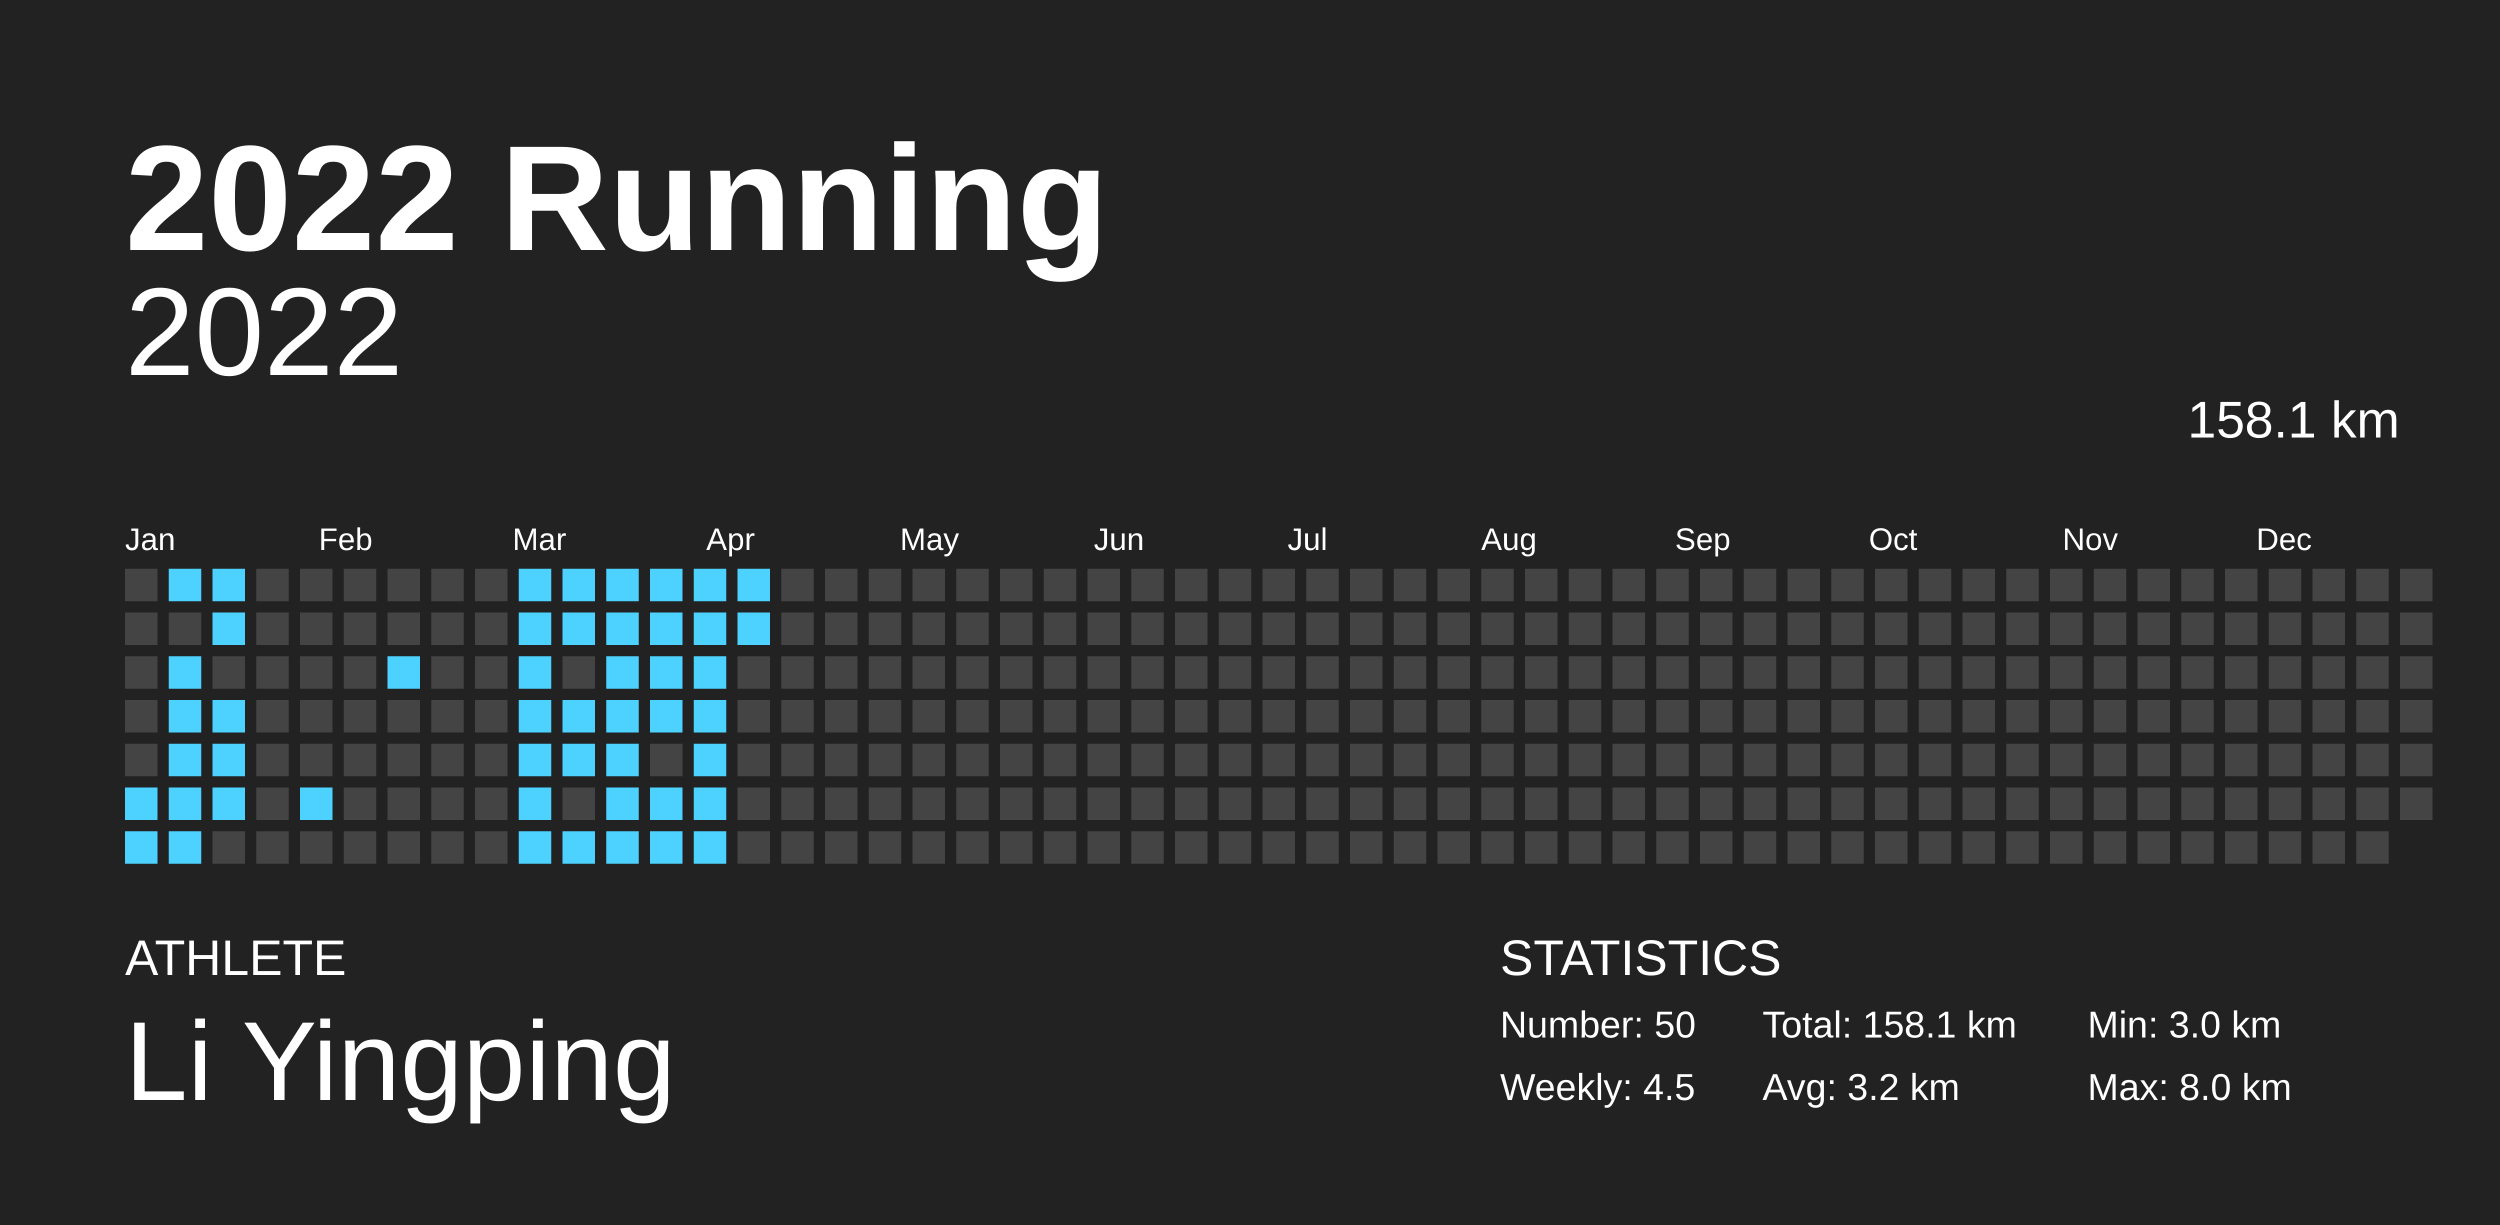
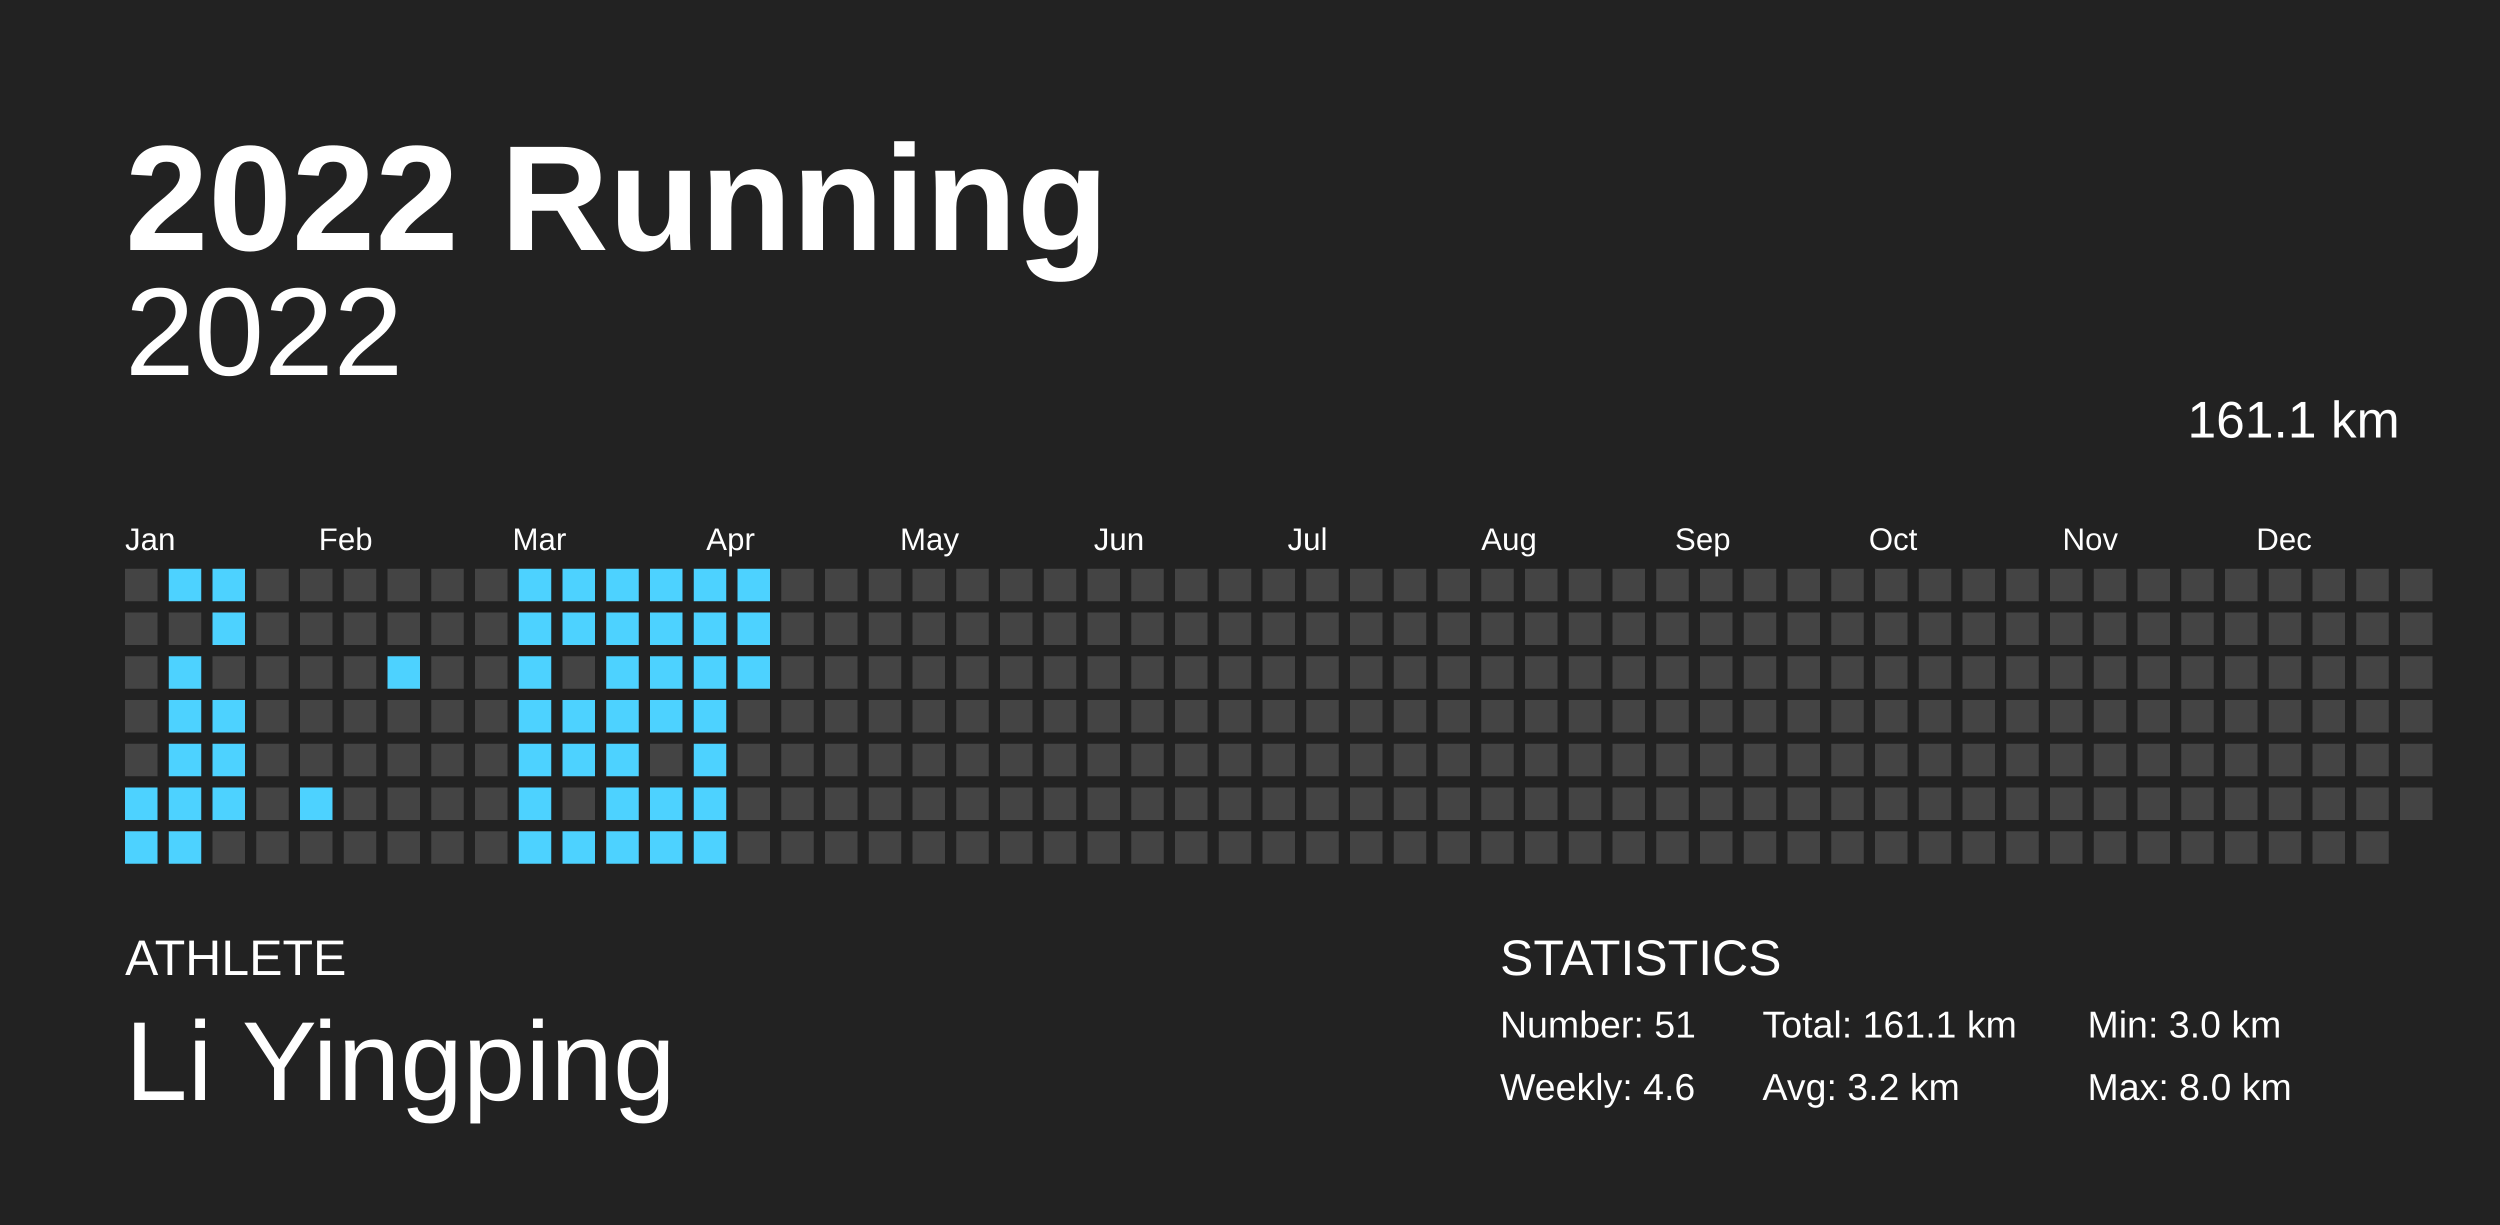
<svg xmlns="http://www.w3.org/2000/svg" baseProfile="full" height="98mm" version="1.1" viewBox="0,0,200,98" width="200mm">
  <defs />
  <rect fill="#222222" height="98" width="200" x="0" y="0" />
  <text fill="#FFFFFF" style="font-size:12px; font-family:Arial; font-weight:bold;" x="10" y="20">2022 Running</text>
  <text fill="#FFFFFF" style="font-size:4px; font-family:Arial" x="10" y="78">ATHLETE</text>
  <text fill="#FFFFFF" style="font-size:9px; font-family:Arial" x="10" y="88">Li Yingping</text>
  <text fill="#FFFFFF" style="font-size:4px; font-family:Arial" x="120" y="78">STATISTICS</text>
-   <text fill="#FFFFFF" style="font-size:3px; font-family:Arial" x="120" y="83">Number: 50</text>
-   <text fill="#FFFFFF" style="font-size:3px; font-family:Arial" x="120" y="88">Weekly: 4.5</text>
-   <text fill="#FFFFFF" style="font-size:3px; font-family:Arial" x="141" y="83">Total: 158.1 km</text>
+   <text fill="#FFFFFF" style="font-size:3px; font-family:Arial" x="120" y="83">Number: 51</text>
+   <text fill="#FFFFFF" style="font-size:3px; font-family:Arial" x="120" y="88">Weekly: 4.6</text>
+   <text fill="#FFFFFF" style="font-size:3px; font-family:Arial" x="141" y="83">Total: 161.1 km</text>
  <text fill="#FFFFFF" style="font-size:3px; font-family:Arial" x="141" y="88">Avg: 3.2 km</text>
  <text fill="#FFFFFF" style="font-size:3px; font-family:Arial" x="167" y="83">Min: 3.0 km</text>
  <text fill="#FFFFFF" style="font-size:3px; font-family:Arial" x="167" y="88">Max: 8.0 km</text>
  <text alignment-baseline="hanging" fill="#FFFFFF" style="font-size:10.0px; font-family:Arial;" x="10" y="30">2022</text>
-   <text alignment-baseline="hanging" fill="#FFFFFF" style="font-size:4.125px; font-family:Arial;" x="175" y="35">158.1 km</text>
+   <text alignment-baseline="hanging" fill="#FFFFFF" style="font-size:4.125px; font-family:Arial;" x="175" y="35">161.1 km</text>
  <text fill="#FFFFFF" style="font-size:2.5px; font-family:Arial" x="10.0" y="44">Jan</text>
  <text fill="#FFFFFF" style="font-size:2.5px; font-family:Arial" x="25.5" y="44">Feb</text>
  <text fill="#FFFFFF" style="font-size:2.5px; font-family:Arial" x="41.0" y="44">Mar</text>
  <text fill="#FFFFFF" style="font-size:2.5px; font-family:Arial" x="56.5" y="44">Apr</text>
  <text fill="#FFFFFF" style="font-size:2.5px; font-family:Arial" x="72.0" y="44">May</text>
  <text fill="#FFFFFF" style="font-size:2.5px; font-family:Arial" x="87.5" y="44">Jun</text>
  <text fill="#FFFFFF" style="font-size:2.5px; font-family:Arial" x="103.0" y="44">Jul</text>
  <text fill="#FFFFFF" style="font-size:2.5px; font-family:Arial" x="118.5" y="44">Aug</text>
  <text fill="#FFFFFF" style="font-size:2.5px; font-family:Arial" x="134.0" y="44">Sep</text>
  <text fill="#FFFFFF" style="font-size:2.5px; font-family:Arial" x="149.5" y="44">Oct</text>
  <text fill="#FFFFFF" style="font-size:2.5px; font-family:Arial" x="165.0" y="44">Nov</text>
  <text fill="#FFFFFF" style="font-size:2.5px; font-family:Arial" x="180.5" y="44">Dec</text>
  <rect fill="#444444" height="2.6" width="2.6" x="10.0" y="45.5" />
  <rect fill="#444444" height="2.6" width="2.6" x="10.0" y="49.0" />
  <rect fill="#444444" height="2.6" width="2.6" x="10.0" y="52.5" />
  <rect fill="#444444" height="2.6" width="2.6" x="10.0" y="56.0" />
  <rect fill="#444444" height="2.6" width="2.6" x="10.0" y="59.5" />
  <rect fill="#4dd2ff" height="2.6" width="2.6" x="10.0" y="63.0" />
  <rect fill="#4dd2ff" height="2.6" width="2.6" x="10.0" y="66.5" />
  <rect fill="#4dd2ff" height="2.6" width="2.6" x="13.5" y="45.5" />
  <rect fill="#444444" height="2.6" width="2.6" x="13.5" y="49.0" />
  <rect fill="#4dd2ff" height="2.6" width="2.6" x="13.5" y="52.5" />
  <rect fill="#4dd2ff" height="2.6" width="2.6" x="13.5" y="56.0" />
  <rect fill="#4dd2ff" height="2.6" width="2.6" x="13.5" y="59.5" />
  <rect fill="#4dd2ff" height="2.6" width="2.6" x="13.5" y="63.0" />
  <rect fill="#4dd2ff" height="2.6" width="2.6" x="13.5" y="66.5" />
  <rect fill="#4dd2ff" height="2.6" width="2.6" x="17.0" y="45.5" />
  <rect fill="#4dd2ff" height="2.6" width="2.6" x="17.0" y="49.0" />
  <rect fill="#444444" height="2.6" width="2.6" x="17.0" y="52.5" />
  <rect fill="#4dd2ff" height="2.6" width="2.6" x="17.0" y="56.0" />
  <rect fill="#4dd2ff" height="2.6" width="2.6" x="17.0" y="59.5" />
  <rect fill="#4dd2ff" height="2.6" width="2.6" x="17.0" y="63.0" />
  <rect fill="#444444" height="2.6" width="2.6" x="17.0" y="66.5" />
  <rect fill="#444444" height="2.6" width="2.6" x="20.5" y="45.5" />
  <rect fill="#444444" height="2.6" width="2.6" x="20.5" y="49.0" />
  <rect fill="#444444" height="2.6" width="2.6" x="20.5" y="52.5" />
  <rect fill="#444444" height="2.6" width="2.6" x="20.5" y="56.0" />
  <rect fill="#444444" height="2.6" width="2.6" x="20.5" y="59.5" />
  <rect fill="#444444" height="2.6" width="2.6" x="20.5" y="63.0" />
  <rect fill="#444444" height="2.6" width="2.6" x="20.5" y="66.5" />
  <rect fill="#444444" height="2.6" width="2.6" x="24.0" y="45.5" />
  <rect fill="#444444" height="2.6" width="2.6" x="24.0" y="49.0" />
  <rect fill="#444444" height="2.6" width="2.6" x="24.0" y="52.5" />
  <rect fill="#444444" height="2.6" width="2.6" x="24.0" y="56.0" />
  <rect fill="#444444" height="2.6" width="2.6" x="24.0" y="59.5" />
  <rect fill="#4dd2ff" height="2.6" width="2.6" x="24.0" y="63.0" />
  <rect fill="#444444" height="2.6" width="2.6" x="24.0" y="66.5" />
  <rect fill="#444444" height="2.6" width="2.6" x="27.5" y="45.5" />
  <rect fill="#444444" height="2.6" width="2.6" x="27.5" y="49.0" />
  <rect fill="#444444" height="2.6" width="2.6" x="27.5" y="52.5" />
  <rect fill="#444444" height="2.6" width="2.6" x="27.5" y="56.0" />
  <rect fill="#444444" height="2.6" width="2.6" x="27.5" y="59.5" />
  <rect fill="#444444" height="2.6" width="2.6" x="27.5" y="63.0" />
  <rect fill="#444444" height="2.6" width="2.6" x="27.5" y="66.5" />
  <rect fill="#444444" height="2.6" width="2.6" x="31.0" y="45.5" />
  <rect fill="#444444" height="2.6" width="2.6" x="31.0" y="49.0" />
  <rect fill="#4dd2ff" height="2.6" width="2.6" x="31.0" y="52.5" />
  <rect fill="#444444" height="2.6" width="2.6" x="31.0" y="56.0" />
  <rect fill="#444444" height="2.6" width="2.6" x="31.0" y="59.5" />
  <rect fill="#444444" height="2.6" width="2.6" x="31.0" y="63.0" />
  <rect fill="#444444" height="2.6" width="2.6" x="31.0" y="66.5" />
  <rect fill="#444444" height="2.6" width="2.6" x="34.5" y="45.5" />
  <rect fill="#444444" height="2.6" width="2.6" x="34.5" y="49.0" />
  <rect fill="#444444" height="2.6" width="2.6" x="34.5" y="52.5" />
  <rect fill="#444444" height="2.6" width="2.6" x="34.5" y="56.0" />
  <rect fill="#444444" height="2.6" width="2.6" x="34.5" y="59.5" />
  <rect fill="#444444" height="2.6" width="2.6" x="34.5" y="63.0" />
  <rect fill="#444444" height="2.6" width="2.6" x="34.5" y="66.5" />
  <rect fill="#444444" height="2.6" width="2.6" x="38.0" y="45.5" />
  <rect fill="#444444" height="2.6" width="2.6" x="38.0" y="49.0" />
  <rect fill="#444444" height="2.6" width="2.6" x="38.0" y="52.5" />
  <rect fill="#444444" height="2.6" width="2.6" x="38.0" y="56.0" />
  <rect fill="#444444" height="2.6" width="2.6" x="38.0" y="59.5" />
  <rect fill="#444444" height="2.6" width="2.6" x="38.0" y="63.0" />
  <rect fill="#444444" height="2.6" width="2.6" x="38.0" y="66.5" />
  <rect fill="#4dd2ff" height="2.6" width="2.6" x="41.5" y="45.5" />
  <rect fill="#4dd2ff" height="2.6" width="2.6" x="41.5" y="49.0" />
  <rect fill="#4dd2ff" height="2.6" width="2.6" x="41.5" y="52.5" />
  <rect fill="#4dd2ff" height="2.6" width="2.6" x="41.5" y="56.0" />
  <rect fill="#4dd2ff" height="2.6" width="2.6" x="41.5" y="59.5" />
  <rect fill="#4dd2ff" height="2.6" width="2.6" x="41.5" y="63.0" />
  <rect fill="#4dd2ff" height="2.6" width="2.6" x="41.5" y="66.5" />
  <rect fill="#4dd2ff" height="2.6" width="2.6" x="45.0" y="45.5" />
  <rect fill="#4dd2ff" height="2.6" width="2.6" x="45.0" y="49.0" />
  <rect fill="#444444" height="2.6" width="2.6" x="45.0" y="52.5" />
  <rect fill="#4dd2ff" height="2.6" width="2.6" x="45.0" y="56.0" />
  <rect fill="#4dd2ff" height="2.6" width="2.6" x="45.0" y="59.5" />
  <rect fill="#444444" height="2.6" width="2.6" x="45.0" y="63.0" />
  <rect fill="#4dd2ff" height="2.6" width="2.6" x="45.0" y="66.5" />
  <rect fill="#4dd2ff" height="2.6" width="2.6" x="48.5" y="45.5" />
  <rect fill="#4dd2ff" height="2.6" width="2.6" x="48.5" y="49.0" />
  <rect fill="#4dd2ff" height="2.6" width="2.6" x="48.5" y="52.5" />
  <rect fill="#4dd2ff" height="2.6" width="2.6" x="48.5" y="56.0" />
  <rect fill="#4dd2ff" height="2.6" width="2.6" x="48.5" y="59.5" />
  <rect fill="#4dd2ff" height="2.6" width="2.6" x="48.5" y="63.0" />
  <rect fill="#4dd2ff" height="2.6" width="2.6" x="48.5" y="66.5" />
  <rect fill="#4dd2ff" height="2.6" width="2.6" x="52.0" y="45.5" />
  <rect fill="#4dd2ff" height="2.6" width="2.6" x="52.0" y="49.0" />
  <rect fill="#4dd2ff" height="2.6" width="2.6" x="52.0" y="52.5" />
  <rect fill="#4dd2ff" height="2.6" width="2.6" x="52.0" y="56.0" />
  <rect fill="#444444" height="2.6" width="2.6" x="52.0" y="59.5" />
  <rect fill="#4dd2ff" height="2.6" width="2.6" x="52.0" y="63.0" />
  <rect fill="#4dd2ff" height="2.6" width="2.6" x="52.0" y="66.5" />
  <rect fill="#4dd2ff" height="2.6" width="2.6" x="55.5" y="45.5" />
  <rect fill="#4dd2ff" height="2.6" width="2.6" x="55.5" y="49.0" />
  <rect fill="#4dd2ff" height="2.6" width="2.6" x="55.5" y="52.5" />
  <rect fill="#4dd2ff" height="2.6" width="2.6" x="55.5" y="56.0" />
  <rect fill="#4dd2ff" height="2.6" width="2.6" x="55.5" y="59.5" />
  <rect fill="#4dd2ff" height="2.6" width="2.6" x="55.5" y="63.0" />
  <rect fill="#4dd2ff" height="2.6" width="2.6" x="55.5" y="66.5" />
  <rect fill="#4dd2ff" height="2.6" width="2.6" x="59.0" y="45.5" />
  <rect fill="#4dd2ff" height="2.6" width="2.6" x="59.0" y="49.0" />
-   <rect fill="#444444" height="2.6" width="2.6" x="59.0" y="52.5" />
+   <rect fill="#4dd2ff" height="2.6" width="2.6" x="59.0" y="52.5" />
  <rect fill="#444444" height="2.6" width="2.6" x="59.0" y="56.0" />
  <rect fill="#444444" height="2.6" width="2.6" x="59.0" y="59.5" />
  <rect fill="#444444" height="2.6" width="2.6" x="59.0" y="63.0" />
  <rect fill="#444444" height="2.6" width="2.6" x="59.0" y="66.5" />
  <rect fill="#444444" height="2.6" width="2.6" x="62.5" y="45.5" />
  <rect fill="#444444" height="2.6" width="2.6" x="62.5" y="49.0" />
  <rect fill="#444444" height="2.6" width="2.6" x="62.5" y="52.5" />
  <rect fill="#444444" height="2.6" width="2.6" x="62.5" y="56.0" />
  <rect fill="#444444" height="2.6" width="2.6" x="62.5" y="59.5" />
  <rect fill="#444444" height="2.6" width="2.6" x="62.5" y="63.0" />
  <rect fill="#444444" height="2.6" width="2.6" x="62.5" y="66.5" />
  <rect fill="#444444" height="2.6" width="2.6" x="66.0" y="45.5" />
  <rect fill="#444444" height="2.6" width="2.6" x="66.0" y="49.0" />
  <rect fill="#444444" height="2.6" width="2.6" x="66.0" y="52.5" />
  <rect fill="#444444" height="2.6" width="2.6" x="66.0" y="56.0" />
  <rect fill="#444444" height="2.6" width="2.6" x="66.0" y="59.5" />
  <rect fill="#444444" height="2.6" width="2.6" x="66.0" y="63.0" />
  <rect fill="#444444" height="2.6" width="2.6" x="66.0" y="66.5" />
  <rect fill="#444444" height="2.6" width="2.6" x="69.5" y="45.5" />
  <rect fill="#444444" height="2.6" width="2.6" x="69.5" y="49.0" />
  <rect fill="#444444" height="2.6" width="2.6" x="69.5" y="52.5" />
  <rect fill="#444444" height="2.6" width="2.6" x="69.5" y="56.0" />
  <rect fill="#444444" height="2.6" width="2.6" x="69.5" y="59.5" />
  <rect fill="#444444" height="2.6" width="2.6" x="69.5" y="63.0" />
  <rect fill="#444444" height="2.6" width="2.6" x="69.5" y="66.5" />
  <rect fill="#444444" height="2.6" width="2.6" x="73.0" y="45.5" />
  <rect fill="#444444" height="2.6" width="2.6" x="73.0" y="49.0" />
  <rect fill="#444444" height="2.6" width="2.6" x="73.0" y="52.5" />
  <rect fill="#444444" height="2.6" width="2.6" x="73.0" y="56.0" />
  <rect fill="#444444" height="2.6" width="2.6" x="73.0" y="59.5" />
  <rect fill="#444444" height="2.6" width="2.6" x="73.0" y="63.0" />
  <rect fill="#444444" height="2.6" width="2.6" x="73.0" y="66.5" />
  <rect fill="#444444" height="2.6" width="2.6" x="76.5" y="45.5" />
  <rect fill="#444444" height="2.6" width="2.6" x="76.5" y="49.0" />
  <rect fill="#444444" height="2.6" width="2.6" x="76.5" y="52.5" />
  <rect fill="#444444" height="2.6" width="2.6" x="76.5" y="56.0" />
  <rect fill="#444444" height="2.6" width="2.6" x="76.5" y="59.5" />
  <rect fill="#444444" height="2.6" width="2.6" x="76.5" y="63.0" />
  <rect fill="#444444" height="2.6" width="2.6" x="76.5" y="66.5" />
  <rect fill="#444444" height="2.6" width="2.6" x="80.0" y="45.5" />
  <rect fill="#444444" height="2.6" width="2.6" x="80.0" y="49.0" />
  <rect fill="#444444" height="2.6" width="2.6" x="80.0" y="52.5" />
  <rect fill="#444444" height="2.6" width="2.6" x="80.0" y="56.0" />
  <rect fill="#444444" height="2.6" width="2.6" x="80.0" y="59.5" />
  <rect fill="#444444" height="2.6" width="2.6" x="80.0" y="63.0" />
  <rect fill="#444444" height="2.6" width="2.6" x="80.0" y="66.5" />
  <rect fill="#444444" height="2.6" width="2.6" x="83.5" y="45.5" />
  <rect fill="#444444" height="2.6" width="2.6" x="83.5" y="49.0" />
  <rect fill="#444444" height="2.6" width="2.6" x="83.5" y="52.5" />
  <rect fill="#444444" height="2.6" width="2.6" x="83.5" y="56.0" />
  <rect fill="#444444" height="2.6" width="2.6" x="83.5" y="59.5" />
  <rect fill="#444444" height="2.6" width="2.6" x="83.5" y="63.0" />
  <rect fill="#444444" height="2.6" width="2.6" x="83.5" y="66.5" />
  <rect fill="#444444" height="2.6" width="2.6" x="87.0" y="45.5" />
  <rect fill="#444444" height="2.6" width="2.6" x="87.0" y="49.0" />
  <rect fill="#444444" height="2.6" width="2.6" x="87.0" y="52.5" />
  <rect fill="#444444" height="2.6" width="2.6" x="87.0" y="56.0" />
  <rect fill="#444444" height="2.6" width="2.6" x="87.0" y="59.5" />
  <rect fill="#444444" height="2.6" width="2.6" x="87.0" y="63.0" />
  <rect fill="#444444" height="2.6" width="2.6" x="87.0" y="66.5" />
  <rect fill="#444444" height="2.6" width="2.6" x="90.5" y="45.5" />
  <rect fill="#444444" height="2.6" width="2.6" x="90.5" y="49.0" />
  <rect fill="#444444" height="2.6" width="2.6" x="90.5" y="52.5" />
  <rect fill="#444444" height="2.6" width="2.6" x="90.5" y="56.0" />
  <rect fill="#444444" height="2.6" width="2.6" x="90.5" y="59.5" />
  <rect fill="#444444" height="2.6" width="2.6" x="90.5" y="63.0" />
  <rect fill="#444444" height="2.6" width="2.6" x="90.5" y="66.5" />
  <rect fill="#444444" height="2.6" width="2.6" x="94.0" y="45.5" />
  <rect fill="#444444" height="2.6" width="2.6" x="94.0" y="49.0" />
  <rect fill="#444444" height="2.6" width="2.6" x="94.0" y="52.5" />
  <rect fill="#444444" height="2.6" width="2.6" x="94.0" y="56.0" />
  <rect fill="#444444" height="2.6" width="2.6" x="94.0" y="59.5" />
  <rect fill="#444444" height="2.6" width="2.6" x="94.0" y="63.0" />
  <rect fill="#444444" height="2.6" width="2.6" x="94.0" y="66.5" />
  <rect fill="#444444" height="2.6" width="2.6" x="97.5" y="45.5" />
  <rect fill="#444444" height="2.6" width="2.6" x="97.5" y="49.0" />
  <rect fill="#444444" height="2.6" width="2.6" x="97.5" y="52.5" />
  <rect fill="#444444" height="2.6" width="2.6" x="97.5" y="56.0" />
  <rect fill="#444444" height="2.6" width="2.6" x="97.5" y="59.5" />
  <rect fill="#444444" height="2.6" width="2.6" x="97.5" y="63.0" />
  <rect fill="#444444" height="2.6" width="2.6" x="97.5" y="66.5" />
  <rect fill="#444444" height="2.6" width="2.6" x="101.0" y="45.5" />
  <rect fill="#444444" height="2.6" width="2.6" x="101.0" y="49.0" />
  <rect fill="#444444" height="2.6" width="2.6" x="101.0" y="52.5" />
  <rect fill="#444444" height="2.6" width="2.6" x="101.0" y="56.0" />
  <rect fill="#444444" height="2.6" width="2.6" x="101.0" y="59.5" />
  <rect fill="#444444" height="2.6" width="2.6" x="101.0" y="63.0" />
  <rect fill="#444444" height="2.6" width="2.6" x="101.0" y="66.5" />
  <rect fill="#444444" height="2.6" width="2.6" x="104.5" y="45.5" />
  <rect fill="#444444" height="2.6" width="2.6" x="104.5" y="49.0" />
  <rect fill="#444444" height="2.6" width="2.6" x="104.5" y="52.5" />
  <rect fill="#444444" height="2.6" width="2.6" x="104.5" y="56.0" />
  <rect fill="#444444" height="2.6" width="2.6" x="104.5" y="59.5" />
  <rect fill="#444444" height="2.6" width="2.6" x="104.5" y="63.0" />
  <rect fill="#444444" height="2.6" width="2.6" x="104.5" y="66.5" />
  <rect fill="#444444" height="2.6" width="2.6" x="108.0" y="45.5" />
  <rect fill="#444444" height="2.6" width="2.6" x="108.0" y="49.0" />
  <rect fill="#444444" height="2.6" width="2.6" x="108.0" y="52.5" />
  <rect fill="#444444" height="2.6" width="2.6" x="108.0" y="56.0" />
  <rect fill="#444444" height="2.6" width="2.6" x="108.0" y="59.5" />
  <rect fill="#444444" height="2.6" width="2.6" x="108.0" y="63.0" />
  <rect fill="#444444" height="2.6" width="2.6" x="108.0" y="66.5" />
  <rect fill="#444444" height="2.6" width="2.6" x="111.5" y="45.5" />
  <rect fill="#444444" height="2.6" width="2.6" x="111.5" y="49.0" />
  <rect fill="#444444" height="2.6" width="2.6" x="111.5" y="52.5" />
  <rect fill="#444444" height="2.6" width="2.6" x="111.5" y="56.0" />
  <rect fill="#444444" height="2.6" width="2.6" x="111.5" y="59.5" />
  <rect fill="#444444" height="2.6" width="2.6" x="111.5" y="63.0" />
  <rect fill="#444444" height="2.6" width="2.6" x="111.5" y="66.5" />
  <rect fill="#444444" height="2.6" width="2.6" x="115.0" y="45.5" />
  <rect fill="#444444" height="2.6" width="2.6" x="115.0" y="49.0" />
  <rect fill="#444444" height="2.6" width="2.6" x="115.0" y="52.5" />
  <rect fill="#444444" height="2.6" width="2.6" x="115.0" y="56.0" />
  <rect fill="#444444" height="2.6" width="2.6" x="115.0" y="59.5" />
  <rect fill="#444444" height="2.6" width="2.6" x="115.0" y="63.0" />
  <rect fill="#444444" height="2.6" width="2.6" x="115.0" y="66.5" />
  <rect fill="#444444" height="2.6" width="2.6" x="118.5" y="45.5" />
  <rect fill="#444444" height="2.6" width="2.6" x="118.5" y="49.0" />
  <rect fill="#444444" height="2.6" width="2.6" x="118.5" y="52.5" />
  <rect fill="#444444" height="2.6" width="2.6" x="118.5" y="56.0" />
  <rect fill="#444444" height="2.6" width="2.6" x="118.5" y="59.5" />
  <rect fill="#444444" height="2.6" width="2.6" x="118.5" y="63.0" />
  <rect fill="#444444" height="2.6" width="2.6" x="118.5" y="66.5" />
  <rect fill="#444444" height="2.6" width="2.6" x="122.0" y="45.5" />
  <rect fill="#444444" height="2.6" width="2.6" x="122.0" y="49.0" />
  <rect fill="#444444" height="2.6" width="2.6" x="122.0" y="52.5" />
  <rect fill="#444444" height="2.6" width="2.6" x="122.0" y="56.0" />
  <rect fill="#444444" height="2.6" width="2.6" x="122.0" y="59.5" />
  <rect fill="#444444" height="2.6" width="2.6" x="122.0" y="63.0" />
  <rect fill="#444444" height="2.6" width="2.6" x="122.0" y="66.5" />
  <rect fill="#444444" height="2.6" width="2.6" x="125.5" y="45.5" />
  <rect fill="#444444" height="2.6" width="2.6" x="125.5" y="49.0" />
  <rect fill="#444444" height="2.6" width="2.6" x="125.5" y="52.5" />
  <rect fill="#444444" height="2.6" width="2.6" x="125.5" y="56.0" />
  <rect fill="#444444" height="2.6" width="2.6" x="125.5" y="59.5" />
  <rect fill="#444444" height="2.6" width="2.6" x="125.5" y="63.0" />
  <rect fill="#444444" height="2.6" width="2.6" x="125.5" y="66.5" />
  <rect fill="#444444" height="2.6" width="2.6" x="129.0" y="45.5" />
  <rect fill="#444444" height="2.6" width="2.6" x="129.0" y="49.0" />
  <rect fill="#444444" height="2.6" width="2.6" x="129.0" y="52.5" />
  <rect fill="#444444" height="2.6" width="2.6" x="129.0" y="56.0" />
  <rect fill="#444444" height="2.6" width="2.6" x="129.0" y="59.5" />
  <rect fill="#444444" height="2.6" width="2.6" x="129.0" y="63.0" />
  <rect fill="#444444" height="2.6" width="2.6" x="129.0" y="66.5" />
  <rect fill="#444444" height="2.6" width="2.6" x="132.5" y="45.5" />
  <rect fill="#444444" height="2.6" width="2.6" x="132.5" y="49.0" />
  <rect fill="#444444" height="2.6" width="2.6" x="132.5" y="52.5" />
  <rect fill="#444444" height="2.6" width="2.6" x="132.5" y="56.0" />
  <rect fill="#444444" height="2.6" width="2.6" x="132.5" y="59.5" />
  <rect fill="#444444" height="2.6" width="2.6" x="132.5" y="63.0" />
  <rect fill="#444444" height="2.6" width="2.6" x="132.5" y="66.5" />
  <rect fill="#444444" height="2.6" width="2.6" x="136.0" y="45.5" />
  <rect fill="#444444" height="2.6" width="2.6" x="136.0" y="49.0" />
  <rect fill="#444444" height="2.6" width="2.6" x="136.0" y="52.5" />
  <rect fill="#444444" height="2.6" width="2.6" x="136.0" y="56.0" />
  <rect fill="#444444" height="2.6" width="2.6" x="136.0" y="59.5" />
  <rect fill="#444444" height="2.6" width="2.6" x="136.0" y="63.0" />
  <rect fill="#444444" height="2.6" width="2.6" x="136.0" y="66.5" />
  <rect fill="#444444" height="2.6" width="2.6" x="139.5" y="45.5" />
  <rect fill="#444444" height="2.6" width="2.6" x="139.5" y="49.0" />
  <rect fill="#444444" height="2.6" width="2.6" x="139.5" y="52.5" />
  <rect fill="#444444" height="2.6" width="2.6" x="139.5" y="56.0" />
  <rect fill="#444444" height="2.6" width="2.6" x="139.5" y="59.5" />
  <rect fill="#444444" height="2.6" width="2.6" x="139.5" y="63.0" />
  <rect fill="#444444" height="2.6" width="2.6" x="139.5" y="66.5" />
  <rect fill="#444444" height="2.6" width="2.6" x="143.0" y="45.5" />
  <rect fill="#444444" height="2.6" width="2.6" x="143.0" y="49.0" />
  <rect fill="#444444" height="2.6" width="2.6" x="143.0" y="52.5" />
  <rect fill="#444444" height="2.6" width="2.6" x="143.0" y="56.0" />
  <rect fill="#444444" height="2.6" width="2.6" x="143.0" y="59.5" />
  <rect fill="#444444" height="2.6" width="2.6" x="143.0" y="63.0" />
  <rect fill="#444444" height="2.6" width="2.6" x="143.0" y="66.5" />
  <rect fill="#444444" height="2.6" width="2.6" x="146.5" y="45.5" />
  <rect fill="#444444" height="2.6" width="2.6" x="146.5" y="49.0" />
  <rect fill="#444444" height="2.6" width="2.6" x="146.5" y="52.5" />
  <rect fill="#444444" height="2.6" width="2.6" x="146.5" y="56.0" />
  <rect fill="#444444" height="2.6" width="2.6" x="146.5" y="59.5" />
  <rect fill="#444444" height="2.6" width="2.6" x="146.5" y="63.0" />
  <rect fill="#444444" height="2.6" width="2.6" x="146.5" y="66.5" />
  <rect fill="#444444" height="2.6" width="2.6" x="150.0" y="45.5" />
  <rect fill="#444444" height="2.6" width="2.6" x="150.0" y="49.0" />
  <rect fill="#444444" height="2.6" width="2.6" x="150.0" y="52.5" />
  <rect fill="#444444" height="2.6" width="2.6" x="150.0" y="56.0" />
  <rect fill="#444444" height="2.6" width="2.6" x="150.0" y="59.5" />
  <rect fill="#444444" height="2.6" width="2.6" x="150.0" y="63.0" />
  <rect fill="#444444" height="2.6" width="2.6" x="150.0" y="66.5" />
  <rect fill="#444444" height="2.6" width="2.6" x="153.5" y="45.5" />
  <rect fill="#444444" height="2.6" width="2.6" x="153.5" y="49.0" />
  <rect fill="#444444" height="2.6" width="2.6" x="153.5" y="52.5" />
  <rect fill="#444444" height="2.6" width="2.6" x="153.5" y="56.0" />
  <rect fill="#444444" height="2.6" width="2.6" x="153.5" y="59.5" />
  <rect fill="#444444" height="2.6" width="2.6" x="153.5" y="63.0" />
  <rect fill="#444444" height="2.6" width="2.6" x="153.5" y="66.5" />
  <rect fill="#444444" height="2.6" width="2.6" x="157.0" y="45.5" />
  <rect fill="#444444" height="2.6" width="2.6" x="157.0" y="49.0" />
  <rect fill="#444444" height="2.6" width="2.6" x="157.0" y="52.5" />
  <rect fill="#444444" height="2.6" width="2.6" x="157.0" y="56.0" />
  <rect fill="#444444" height="2.6" width="2.6" x="157.0" y="59.5" />
  <rect fill="#444444" height="2.6" width="2.6" x="157.0" y="63.0" />
  <rect fill="#444444" height="2.6" width="2.6" x="157.0" y="66.5" />
  <rect fill="#444444" height="2.6" width="2.6" x="160.5" y="45.5" />
  <rect fill="#444444" height="2.6" width="2.6" x="160.5" y="49.0" />
  <rect fill="#444444" height="2.6" width="2.6" x="160.5" y="52.5" />
  <rect fill="#444444" height="2.6" width="2.6" x="160.5" y="56.0" />
  <rect fill="#444444" height="2.6" width="2.6" x="160.5" y="59.5" />
  <rect fill="#444444" height="2.6" width="2.6" x="160.5" y="63.0" />
  <rect fill="#444444" height="2.6" width="2.6" x="160.5" y="66.5" />
  <rect fill="#444444" height="2.6" width="2.6" x="164.0" y="45.5" />
  <rect fill="#444444" height="2.6" width="2.6" x="164.0" y="49.0" />
  <rect fill="#444444" height="2.6" width="2.6" x="164.0" y="52.5" />
  <rect fill="#444444" height="2.6" width="2.6" x="164.0" y="56.0" />
  <rect fill="#444444" height="2.6" width="2.6" x="164.0" y="59.5" />
  <rect fill="#444444" height="2.6" width="2.6" x="164.0" y="63.0" />
  <rect fill="#444444" height="2.6" width="2.6" x="164.0" y="66.5" />
  <rect fill="#444444" height="2.6" width="2.6" x="167.5" y="45.5" />
  <rect fill="#444444" height="2.6" width="2.6" x="167.5" y="49.0" />
  <rect fill="#444444" height="2.6" width="2.6" x="167.5" y="52.5" />
  <rect fill="#444444" height="2.6" width="2.6" x="167.5" y="56.0" />
  <rect fill="#444444" height="2.6" width="2.6" x="167.5" y="59.5" />
  <rect fill="#444444" height="2.6" width="2.6" x="167.5" y="63.0" />
  <rect fill="#444444" height="2.6" width="2.6" x="167.5" y="66.5" />
  <rect fill="#444444" height="2.6" width="2.6" x="171.0" y="45.5" />
  <rect fill="#444444" height="2.6" width="2.6" x="171.0" y="49.0" />
  <rect fill="#444444" height="2.6" width="2.6" x="171.0" y="52.5" />
  <rect fill="#444444" height="2.6" width="2.6" x="171.0" y="56.0" />
  <rect fill="#444444" height="2.6" width="2.6" x="171.0" y="59.5" />
  <rect fill="#444444" height="2.6" width="2.6" x="171.0" y="63.0" />
  <rect fill="#444444" height="2.6" width="2.6" x="171.0" y="66.5" />
  <rect fill="#444444" height="2.6" width="2.6" x="174.5" y="45.5" />
  <rect fill="#444444" height="2.6" width="2.6" x="174.5" y="49.0" />
  <rect fill="#444444" height="2.6" width="2.6" x="174.5" y="52.5" />
  <rect fill="#444444" height="2.6" width="2.6" x="174.5" y="56.0" />
  <rect fill="#444444" height="2.6" width="2.6" x="174.5" y="59.5" />
  <rect fill="#444444" height="2.6" width="2.6" x="174.5" y="63.0" />
  <rect fill="#444444" height="2.6" width="2.6" x="174.5" y="66.5" />
  <rect fill="#444444" height="2.6" width="2.6" x="178.0" y="45.5" />
  <rect fill="#444444" height="2.6" width="2.6" x="178.0" y="49.0" />
  <rect fill="#444444" height="2.6" width="2.6" x="178.0" y="52.5" />
  <rect fill="#444444" height="2.6" width="2.6" x="178.0" y="56.0" />
  <rect fill="#444444" height="2.6" width="2.6" x="178.0" y="59.5" />
  <rect fill="#444444" height="2.6" width="2.6" x="178.0" y="63.0" />
  <rect fill="#444444" height="2.6" width="2.6" x="178.0" y="66.5" />
  <rect fill="#444444" height="2.6" width="2.6" x="181.5" y="45.5" />
  <rect fill="#444444" height="2.6" width="2.6" x="181.5" y="49.0" />
  <rect fill="#444444" height="2.6" width="2.6" x="181.5" y="52.5" />
  <rect fill="#444444" height="2.6" width="2.6" x="181.5" y="56.0" />
  <rect fill="#444444" height="2.6" width="2.6" x="181.5" y="59.5" />
  <rect fill="#444444" height="2.6" width="2.6" x="181.5" y="63.0" />
  <rect fill="#444444" height="2.6" width="2.6" x="181.5" y="66.5" />
  <rect fill="#444444" height="2.6" width="2.6" x="185.0" y="45.5" />
  <rect fill="#444444" height="2.6" width="2.6" x="185.0" y="49.0" />
  <rect fill="#444444" height="2.6" width="2.6" x="185.0" y="52.5" />
  <rect fill="#444444" height="2.6" width="2.6" x="185.0" y="56.0" />
  <rect fill="#444444" height="2.6" width="2.6" x="185.0" y="59.5" />
  <rect fill="#444444" height="2.6" width="2.6" x="185.0" y="63.0" />
  <rect fill="#444444" height="2.6" width="2.6" x="185.0" y="66.5" />
  <rect fill="#444444" height="2.6" width="2.6" x="188.5" y="45.5" />
  <rect fill="#444444" height="2.6" width="2.6" x="188.5" y="49.0" />
  <rect fill="#444444" height="2.6" width="2.6" x="188.5" y="52.5" />
  <rect fill="#444444" height="2.6" width="2.6" x="188.5" y="56.0" />
  <rect fill="#444444" height="2.6" width="2.6" x="188.5" y="59.5" />
  <rect fill="#444444" height="2.6" width="2.6" x="188.5" y="63.0" />
  <rect fill="#444444" height="2.6" width="2.6" x="188.5" y="66.5" />
  <rect fill="#444444" height="2.6" width="2.6" x="192.0" y="45.5" />
  <rect fill="#444444" height="2.6" width="2.6" x="192.0" y="49.0" />
  <rect fill="#444444" height="2.6" width="2.6" x="192.0" y="52.5" />
  <rect fill="#444444" height="2.6" width="2.6" x="192.0" y="56.0" />
  <rect fill="#444444" height="2.6" width="2.6" x="192.0" y="59.5" />
  <rect fill="#444444" height="2.6" width="2.6" x="192.0" y="63.0" />
</svg>
